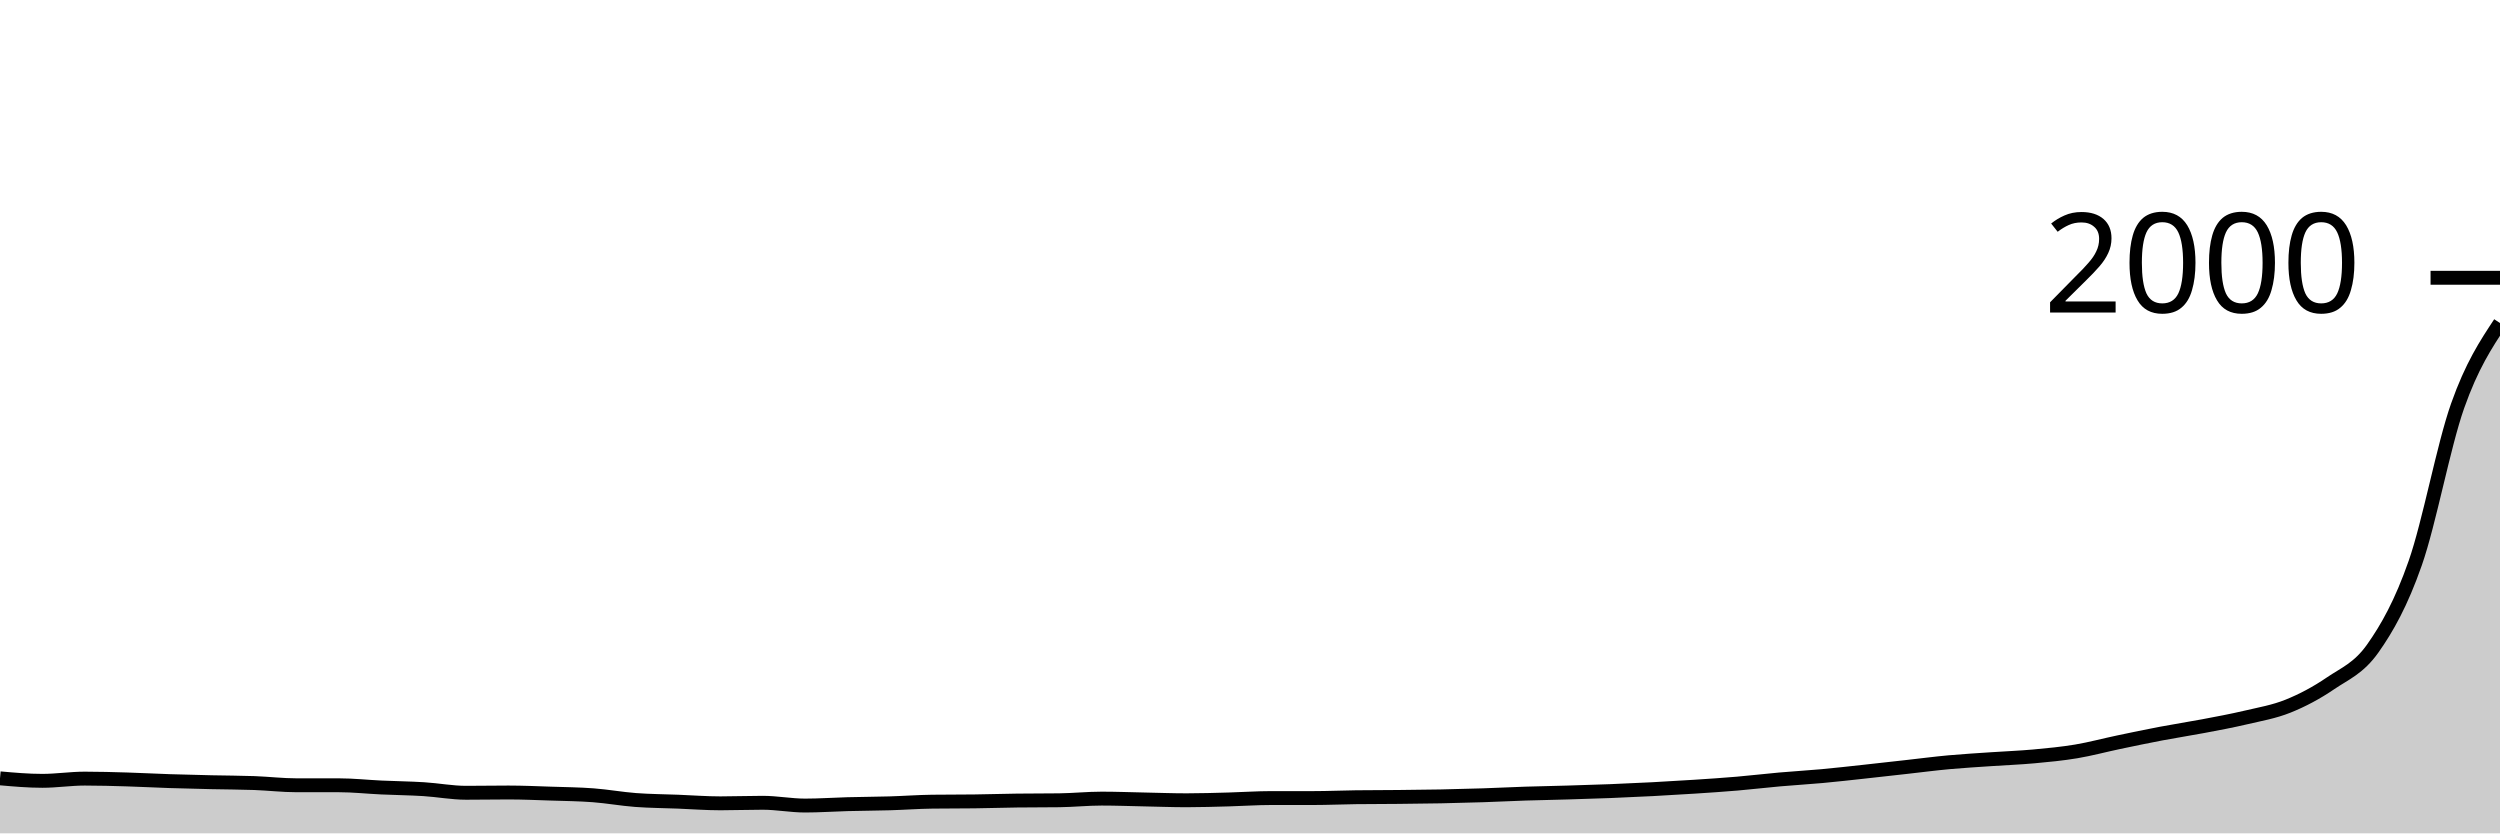
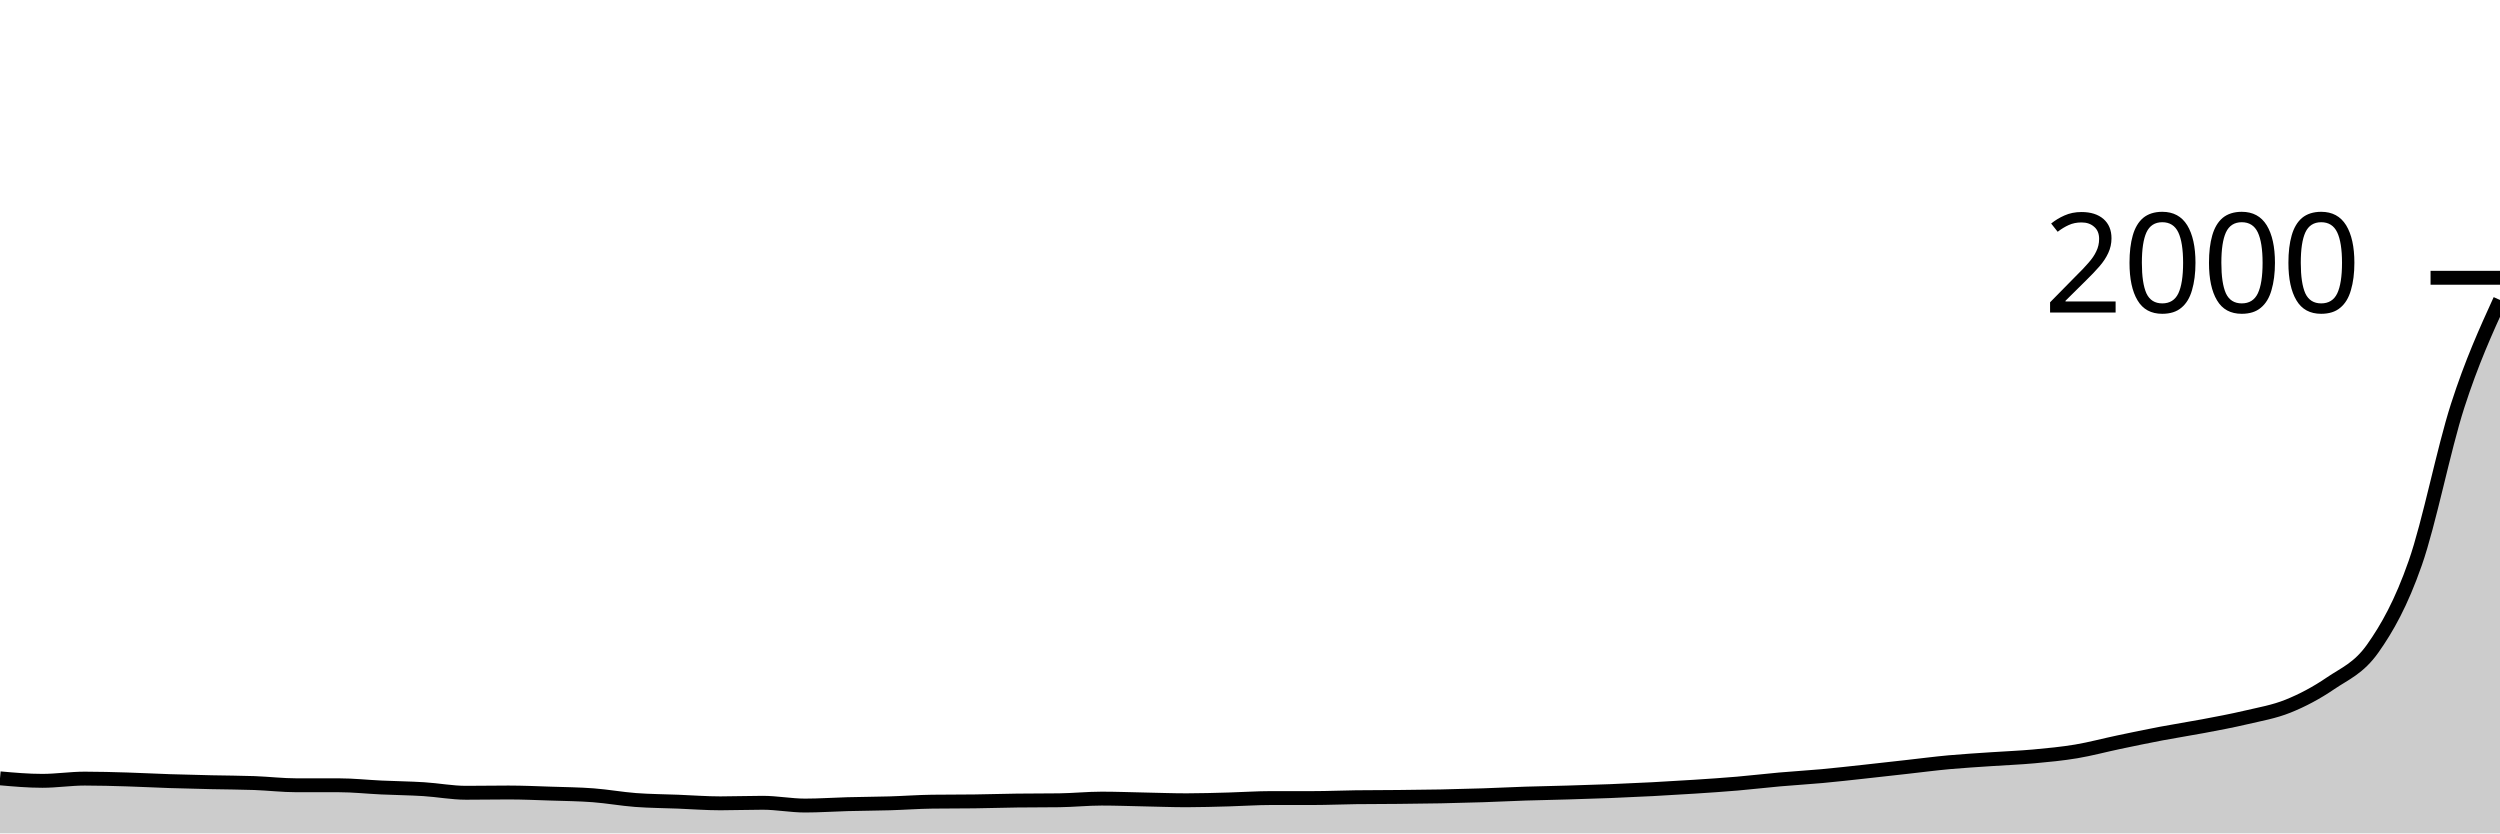
<svg xmlns="http://www.w3.org/2000/svg" viewBox="0 0 180 60">
  <g transform="translate(0,20)">
-     <path class="area" fill="rgba(0, 0, 0, 0.2)" d="M0,36.04C1.017,36.13,2.034,36.22,3.051,36.22C4.068,36.22,5.085,36.06,6.102,36.06C7.119,36.06,8.136,36.09,9.153,36.12C10.169,36.15,11.186,36.207,12.203,36.24C13.22,36.273,14.237,36.297,15.254,36.32C16.271,36.343,17.288,36.343,18.305,36.38C19.322,36.417,20.339,36.54,21.356,36.54C22.373,36.54,23.39,36.54,24.407,36.54C25.424,36.54,26.441,36.653,27.458,36.7C28.475,36.747,29.492,36.757,30.508,36.82C31.525,36.883,32.542,37.08,33.559,37.08C34.576,37.08,35.593,37.06,36.61,37.06C37.627,37.06,38.644,37.107,39.661,37.14C40.678,37.173,41.695,37.183,42.712,37.26C43.729,37.337,44.746,37.523,45.763,37.6C46.78,37.677,47.797,37.68,48.814,37.72C49.831,37.76,50.847,37.84,51.864,37.84C52.881,37.84,53.898,37.8,54.915,37.8C55.932,37.8,56.949,38,57.966,38C58.983,38,60,37.927,61.017,37.9C62.034,37.873,63.051,37.87,64.068,37.84C65.085,37.81,66.102,37.733,67.119,37.72C68.136,37.707,69.153,37.713,70.169,37.7C71.186,37.687,72.203,37.653,73.22,37.64C74.237,37.627,75.254,37.633,76.271,37.62C77.288,37.607,78.305,37.5,79.322,37.5C80.339,37.5,81.356,37.54,82.373,37.56C83.39,37.58,84.407,37.62,85.424,37.62C86.441,37.62,87.458,37.587,88.475,37.56C89.492,37.533,90.508,37.46,91.525,37.46C92.542,37.46,93.559,37.46,94.576,37.46C95.593,37.46,96.61,37.413,97.627,37.4C98.644,37.387,99.661,37.39,100.678,37.38C101.695,37.37,102.712,37.36,103.729,37.34C104.746,37.32,105.763,37.293,106.78,37.26C107.797,37.227,108.814,37.173,109.831,37.14C110.847,37.107,111.864,37.09,112.881,37.06C113.898,37.03,114.915,37,115.932,36.96C116.949,36.92,117.966,36.873,118.983,36.82C120,36.767,121.017,36.707,122.034,36.64C123.051,36.573,124.068,36.507,125.085,36.42C126.102,36.333,127.119,36.21,128.136,36.12C129.153,36.03,130.169,35.973,131.186,35.88C132.203,35.787,133.22,35.67,134.237,35.56C135.254,35.45,136.271,35.333,137.288,35.22C138.305,35.107,139.322,34.973,140.339,34.88C141.356,34.787,142.373,34.73,143.39,34.66C144.407,34.59,145.424,34.553,146.441,34.46C147.458,34.367,148.475,34.27,149.492,34.1C150.508,33.93,151.525,33.653,152.542,33.44C153.559,33.227,154.576,33.013,155.593,32.82C156.61,32.627,157.627,32.473,158.644,32.28C159.661,32.087,160.678,31.9,161.695,31.66C162.712,31.42,163.729,31.25,164.746,30.84C165.763,30.43,166.78,29.893,167.797,29.2C168.814,28.507,169.831,28.123,170.847,26.68C171.864,25.237,172.881,23.45,173.898,20.54C174.915,17.63,175.932,12.1,176.949,9.22C177.966,6.34,178.983,4.8,180,3.26L180,40C178.983,40,177.966,40,176.949,40C175.932,40,174.915,40,173.898,40C172.881,40,171.864,40,170.847,40C169.831,40,168.814,40,167.797,40C166.78,40,165.763,40,164.746,40C163.729,40,162.712,40,161.695,40C160.678,40,159.661,40,158.644,40C157.627,40,156.61,40,155.593,40C154.576,40,153.559,40,152.542,40C151.525,40,150.508,40,149.492,40C148.475,40,147.458,40,146.441,40C145.424,40,144.407,40,143.39,40C142.373,40,141.356,40,140.339,40C139.322,40,138.305,40,137.288,40C136.271,40,135.254,40,134.237,40C133.22,40,132.203,40,131.186,40C130.169,40,129.153,40,128.136,40C127.119,40,126.102,40,125.085,40C124.068,40,123.051,40,122.034,40C121.017,40,120,40,118.983,40C117.966,40,116.949,40,115.932,40C114.915,40,113.898,40,112.881,40C111.864,40,110.847,40,109.831,40C108.814,40,107.797,40,106.78,40C105.763,40,104.746,40,103.729,40C102.712,40,101.695,40,100.678,40C99.661,40,98.644,40,97.627,40C96.61,40,95.593,40,94.576,40C93.559,40,92.542,40,91.525,40C90.508,40,89.492,40,88.475,40C87.458,40,86.441,40,85.424,40C84.407,40,83.39,40,82.373,40C81.356,40,80.339,40,79.322,40C78.305,40,77.288,40,76.271,40C75.254,40,74.237,40,73.22,40C72.203,40,71.186,40,70.169,40C69.153,40,68.136,40,67.119,40C66.102,40,65.085,40,64.068,40C63.051,40,62.034,40,61.017,40C60,40,58.983,40,57.966,40C56.949,40,55.932,40,54.915,40C53.898,40,52.881,40,51.864,40C50.847,40,49.831,40,48.814,40C47.797,40,46.78,40,45.763,40C44.746,40,43.729,40,42.712,40C41.695,40,40.678,40,39.661,40C38.644,40,37.627,40,36.61,40C35.593,40,34.576,40,33.559,40C32.542,40,31.525,40,30.508,40C29.492,40,28.475,40,27.458,40C26.441,40,25.424,40,24.407,40C23.39,40,22.373,40,21.356,40C20.339,40,19.322,40,18.305,40C17.288,40,16.271,40,15.254,40C14.237,40,13.22,40,12.203,40C11.186,40,10.169,40,9.153,40C8.136,40,7.119,40,6.102,40C5.085,40,4.068,40,3.051,40C2.034,40,1.017,40,0,40Z" />
-     <path class="line" stroke="black" fill="none" d="M0,36.04C1.017,36.13,2.034,36.22,3.051,36.22C4.068,36.22,5.085,36.06,6.102,36.06C7.119,36.06,8.136,36.09,9.153,36.12C10.169,36.15,11.186,36.207,12.203,36.24C13.22,36.273,14.237,36.297,15.254,36.32C16.271,36.343,17.288,36.343,18.305,36.38C19.322,36.417,20.339,36.54,21.356,36.54C22.373,36.54,23.39,36.54,24.407,36.54C25.424,36.54,26.441,36.653,27.458,36.7C28.475,36.747,29.492,36.757,30.508,36.82C31.525,36.883,32.542,37.08,33.559,37.08C34.576,37.08,35.593,37.06,36.61,37.06C37.627,37.06,38.644,37.107,39.661,37.14C40.678,37.173,41.695,37.183,42.712,37.26C43.729,37.337,44.746,37.523,45.763,37.6C46.78,37.677,47.797,37.68,48.814,37.72C49.831,37.76,50.847,37.84,51.864,37.84C52.881,37.84,53.898,37.8,54.915,37.8C55.932,37.8,56.949,38,57.966,38C58.983,38,60,37.927,61.017,37.9C62.034,37.873,63.051,37.87,64.068,37.84C65.085,37.81,66.102,37.733,67.119,37.72C68.136,37.707,69.153,37.713,70.169,37.7C71.186,37.687,72.203,37.653,73.22,37.64C74.237,37.627,75.254,37.633,76.271,37.62C77.288,37.607,78.305,37.5,79.322,37.5C80.339,37.5,81.356,37.54,82.373,37.56C83.39,37.58,84.407,37.62,85.424,37.62C86.441,37.62,87.458,37.587,88.475,37.56C89.492,37.533,90.508,37.46,91.525,37.46C92.542,37.46,93.559,37.46,94.576,37.46C95.593,37.46,96.61,37.413,97.627,37.4C98.644,37.387,99.661,37.39,100.678,37.38C101.695,37.37,102.712,37.36,103.729,37.34C104.746,37.32,105.763,37.293,106.78,37.26C107.797,37.227,108.814,37.173,109.831,37.14C110.847,37.107,111.864,37.09,112.881,37.06C113.898,37.03,114.915,37,115.932,36.96C116.949,36.92,117.966,36.873,118.983,36.82C120,36.767,121.017,36.707,122.034,36.64C123.051,36.573,124.068,36.507,125.085,36.42C126.102,36.333,127.119,36.21,128.136,36.12C129.153,36.03,130.169,35.973,131.186,35.88C132.203,35.787,133.22,35.67,134.237,35.56C135.254,35.45,136.271,35.333,137.288,35.22C138.305,35.107,139.322,34.973,140.339,34.88C141.356,34.787,142.373,34.73,143.39,34.66C144.407,34.59,145.424,34.553,146.441,34.46C147.458,34.367,148.475,34.27,149.492,34.1C150.508,33.93,151.525,33.653,152.542,33.44C153.559,33.227,154.576,33.013,155.593,32.82C156.61,32.627,157.627,32.473,158.644,32.28C159.661,32.087,160.678,31.9,161.695,31.66C162.712,31.42,163.729,31.25,164.746,30.84C165.763,30.43,166.78,29.893,167.797,29.2C168.814,28.507,169.831,28.123,170.847,26.68C171.864,25.237,172.881,23.45,173.898,20.54C174.915,17.63,175.932,12.1,176.949,9.22C177.966,6.34,178.983,4.8,180,3.26" />
+     <path class="area" fill="rgba(0, 0, 0, 0.2)" d="M0,36.04C1.017,36.13,2.034,36.22,3.051,36.22C4.068,36.22,5.085,36.06,6.102,36.06C7.119,36.06,8.136,36.09,9.153,36.12C10.169,36.15,11.186,36.207,12.203,36.24C13.22,36.273,14.237,36.297,15.254,36.32C16.271,36.343,17.288,36.343,18.305,36.38C19.322,36.417,20.339,36.54,21.356,36.54C22.373,36.54,23.39,36.54,24.407,36.54C25.424,36.54,26.441,36.653,27.458,36.7C28.475,36.747,29.492,36.757,30.508,36.82C31.525,36.883,32.542,37.08,33.559,37.08C34.576,37.08,35.593,37.06,36.61,37.06C37.627,37.06,38.644,37.107,39.661,37.14C40.678,37.173,41.695,37.183,42.712,37.26C43.729,37.337,44.746,37.523,45.763,37.6C46.78,37.677,47.797,37.68,48.814,37.72C49.831,37.76,50.847,37.84,51.864,37.84C52.881,37.84,53.898,37.8,54.915,37.8C55.932,37.8,56.949,38,57.966,38C58.983,38,60,37.927,61.017,37.9C62.034,37.873,63.051,37.87,64.068,37.84C65.085,37.81,66.102,37.733,67.119,37.72C68.136,37.707,69.153,37.713,70.169,37.7C71.186,37.687,72.203,37.653,73.22,37.64C74.237,37.627,75.254,37.633,76.271,37.62C77.288,37.607,78.305,37.5,79.322,37.5C80.339,37.5,81.356,37.54,82.373,37.56C83.39,37.58,84.407,37.62,85.424,37.62C86.441,37.62,87.458,37.587,88.475,37.56C89.492,37.533,90.508,37.46,91.525,37.46C92.542,37.46,93.559,37.46,94.576,37.46C95.593,37.46,96.61,37.413,97.627,37.4C98.644,37.387,99.661,37.39,100.678,37.38C101.695,37.37,102.712,37.36,103.729,37.34C104.746,37.32,105.763,37.293,106.78,37.26C107.797,37.227,108.814,37.173,109.831,37.14C110.847,37.107,111.864,37.09,112.881,37.06C113.898,37.03,114.915,37,115.932,36.96C116.949,36.92,117.966,36.873,118.983,36.82C120,36.767,121.017,36.707,122.034,36.64C123.051,36.573,124.068,36.507,125.085,36.42C126.102,36.333,127.119,36.21,128.136,36.12C129.153,36.03,130.169,35.973,131.186,35.88C132.203,35.787,133.22,35.67,134.237,35.56C135.254,35.45,136.271,35.333,137.288,35.22C138.305,35.107,139.322,34.973,140.339,34.88C141.356,34.787,142.373,34.73,143.39,34.66C144.407,34.59,145.424,34.553,146.441,34.46C147.458,34.367,148.475,34.27,149.492,34.1C150.508,33.93,151.525,33.653,152.542,33.44C153.559,33.227,154.576,33.013,155.593,32.82C156.61,32.627,157.627,32.473,158.644,32.28C159.661,32.087,160.678,31.9,161.695,31.66C162.712,31.42,163.729,31.25,164.746,30.84C165.763,30.43,166.78,29.893,167.797,29.2C168.814,28.507,169.831,28.123,170.847,26.68C171.864,25.237,172.881,23.45,173.898,20.54C174.915,17.63,175.932,12.377,176.949,9.22C177.966,6.063,178.983,3.832,180,1.6L180,40C178.983,40,177.966,40,176.949,40C175.932,40,174.915,40,173.898,40C172.881,40,171.864,40,170.847,40C169.831,40,168.814,40,167.797,40C166.78,40,165.763,40,164.746,40C163.729,40,162.712,40,161.695,40C160.678,40,159.661,40,158.644,40C157.627,40,156.61,40,155.593,40C154.576,40,153.559,40,152.542,40C151.525,40,150.508,40,149.492,40C148.475,40,147.458,40,146.441,40C145.424,40,144.407,40,143.39,40C142.373,40,141.356,40,140.339,40C139.322,40,138.305,40,137.288,40C136.271,40,135.254,40,134.237,40C133.22,40,132.203,40,131.186,40C130.169,40,129.153,40,128.136,40C127.119,40,126.102,40,125.085,40C124.068,40,123.051,40,122.034,40C121.017,40,120,40,118.983,40C117.966,40,116.949,40,115.932,40C114.915,40,113.898,40,112.881,40C111.864,40,110.847,40,109.831,40C108.814,40,107.797,40,106.78,40C105.763,40,104.746,40,103.729,40C102.712,40,101.695,40,100.678,40C99.661,40,98.644,40,97.627,40C96.61,40,95.593,40,94.576,40C93.559,40,92.542,40,91.525,40C90.508,40,89.492,40,88.475,40C87.458,40,86.441,40,85.424,40C84.407,40,83.39,40,82.373,40C81.356,40,80.339,40,79.322,40C78.305,40,77.288,40,76.271,40C75.254,40,74.237,40,73.22,40C72.203,40,71.186,40,70.169,40C69.153,40,68.136,40,67.119,40C66.102,40,65.085,40,64.068,40C63.051,40,62.034,40,61.017,40C60,40,58.983,40,57.966,40C56.949,40,55.932,40,54.915,40C53.898,40,52.881,40,51.864,40C50.847,40,49.831,40,48.814,40C47.797,40,46.78,40,45.763,40C44.746,40,43.729,40,42.712,40C41.695,40,40.678,40,39.661,40C38.644,40,37.627,40,36.61,40C35.593,40,34.576,40,33.559,40C32.542,40,31.525,40,30.508,40C29.492,40,28.475,40,27.458,40C26.441,40,25.424,40,24.407,40C23.39,40,22.373,40,21.356,40C20.339,40,19.322,40,18.305,40C17.288,40,16.271,40,15.254,40C14.237,40,13.22,40,12.203,40C11.186,40,10.169,40,9.153,40C8.136,40,7.119,40,6.102,40C5.085,40,4.068,40,3.051,40C2.034,40,1.017,40,0,40Z" />
+     <path class="line" stroke="black" fill="none" d="M0,36.04C1.017,36.13,2.034,36.22,3.051,36.22C4.068,36.22,5.085,36.06,6.102,36.06C7.119,36.06,8.136,36.09,9.153,36.12C10.169,36.15,11.186,36.207,12.203,36.24C13.22,36.273,14.237,36.297,15.254,36.32C16.271,36.343,17.288,36.343,18.305,36.38C19.322,36.417,20.339,36.54,21.356,36.54C22.373,36.54,23.39,36.54,24.407,36.54C25.424,36.54,26.441,36.653,27.458,36.7C28.475,36.747,29.492,36.757,30.508,36.82C31.525,36.883,32.542,37.08,33.559,37.08C34.576,37.08,35.593,37.06,36.61,37.06C37.627,37.06,38.644,37.107,39.661,37.14C40.678,37.173,41.695,37.183,42.712,37.26C43.729,37.337,44.746,37.523,45.763,37.6C46.78,37.677,47.797,37.68,48.814,37.72C49.831,37.76,50.847,37.84,51.864,37.84C52.881,37.84,53.898,37.8,54.915,37.8C55.932,37.8,56.949,38,57.966,38C58.983,38,60,37.927,61.017,37.9C62.034,37.873,63.051,37.87,64.068,37.84C65.085,37.81,66.102,37.733,67.119,37.72C68.136,37.707,69.153,37.713,70.169,37.7C71.186,37.687,72.203,37.653,73.22,37.64C74.237,37.627,75.254,37.633,76.271,37.62C77.288,37.607,78.305,37.5,79.322,37.5C80.339,37.5,81.356,37.54,82.373,37.56C83.39,37.58,84.407,37.62,85.424,37.62C86.441,37.62,87.458,37.587,88.475,37.56C89.492,37.533,90.508,37.46,91.525,37.46C92.542,37.46,93.559,37.46,94.576,37.46C95.593,37.46,96.61,37.413,97.627,37.4C98.644,37.387,99.661,37.39,100.678,37.38C101.695,37.37,102.712,37.36,103.729,37.34C104.746,37.32,105.763,37.293,106.78,37.26C107.797,37.227,108.814,37.173,109.831,37.14C110.847,37.107,111.864,37.09,112.881,37.06C113.898,37.03,114.915,37,115.932,36.96C116.949,36.92,117.966,36.873,118.983,36.82C120,36.767,121.017,36.707,122.034,36.64C123.051,36.573,124.068,36.507,125.085,36.42C126.102,36.333,127.119,36.21,128.136,36.12C129.153,36.03,130.169,35.973,131.186,35.88C132.203,35.787,133.22,35.67,134.237,35.56C135.254,35.45,136.271,35.333,137.288,35.22C138.305,35.107,139.322,34.973,140.339,34.88C141.356,34.787,142.373,34.73,143.39,34.66C144.407,34.59,145.424,34.553,146.441,34.46C147.458,34.367,148.475,34.27,149.492,34.1C150.508,33.93,151.525,33.653,152.542,33.44C153.559,33.227,154.576,33.013,155.593,32.82C156.61,32.627,157.627,32.473,158.644,32.28C159.661,32.087,160.678,31.9,161.695,31.66C162.712,31.42,163.729,31.25,164.746,30.84C165.763,30.43,166.78,29.893,167.797,29.2C168.814,28.507,169.831,28.123,170.847,26.68C171.864,25.237,172.881,23.45,173.898,20.54C174.915,17.63,175.932,12.377,176.949,9.22C177.966,6.063,178.983,3.832,180,1.6" />
    <path class="axis-ceiling" stroke-width="1" stroke="black" fill="none" d="M175,0L180,0" />
    <text class="axis-ceiling-label" font-family="sans-serif" text-anchor="end" font-size="10px" x="170" y="2.5">2000</text>
  </g>
</svg>
